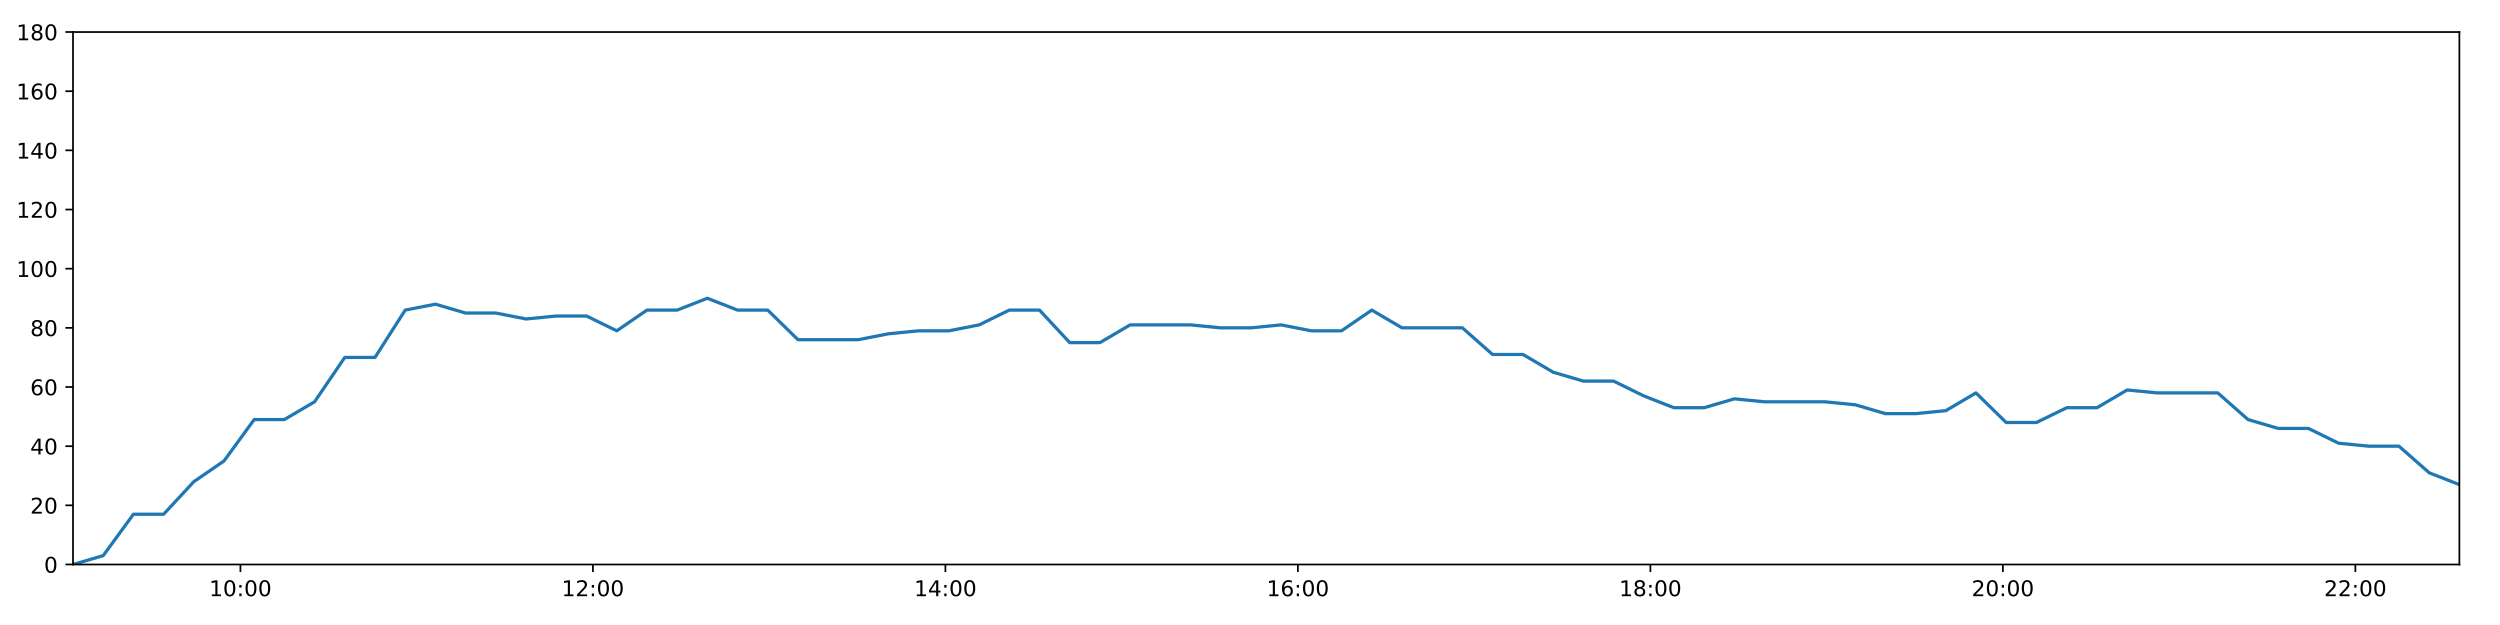
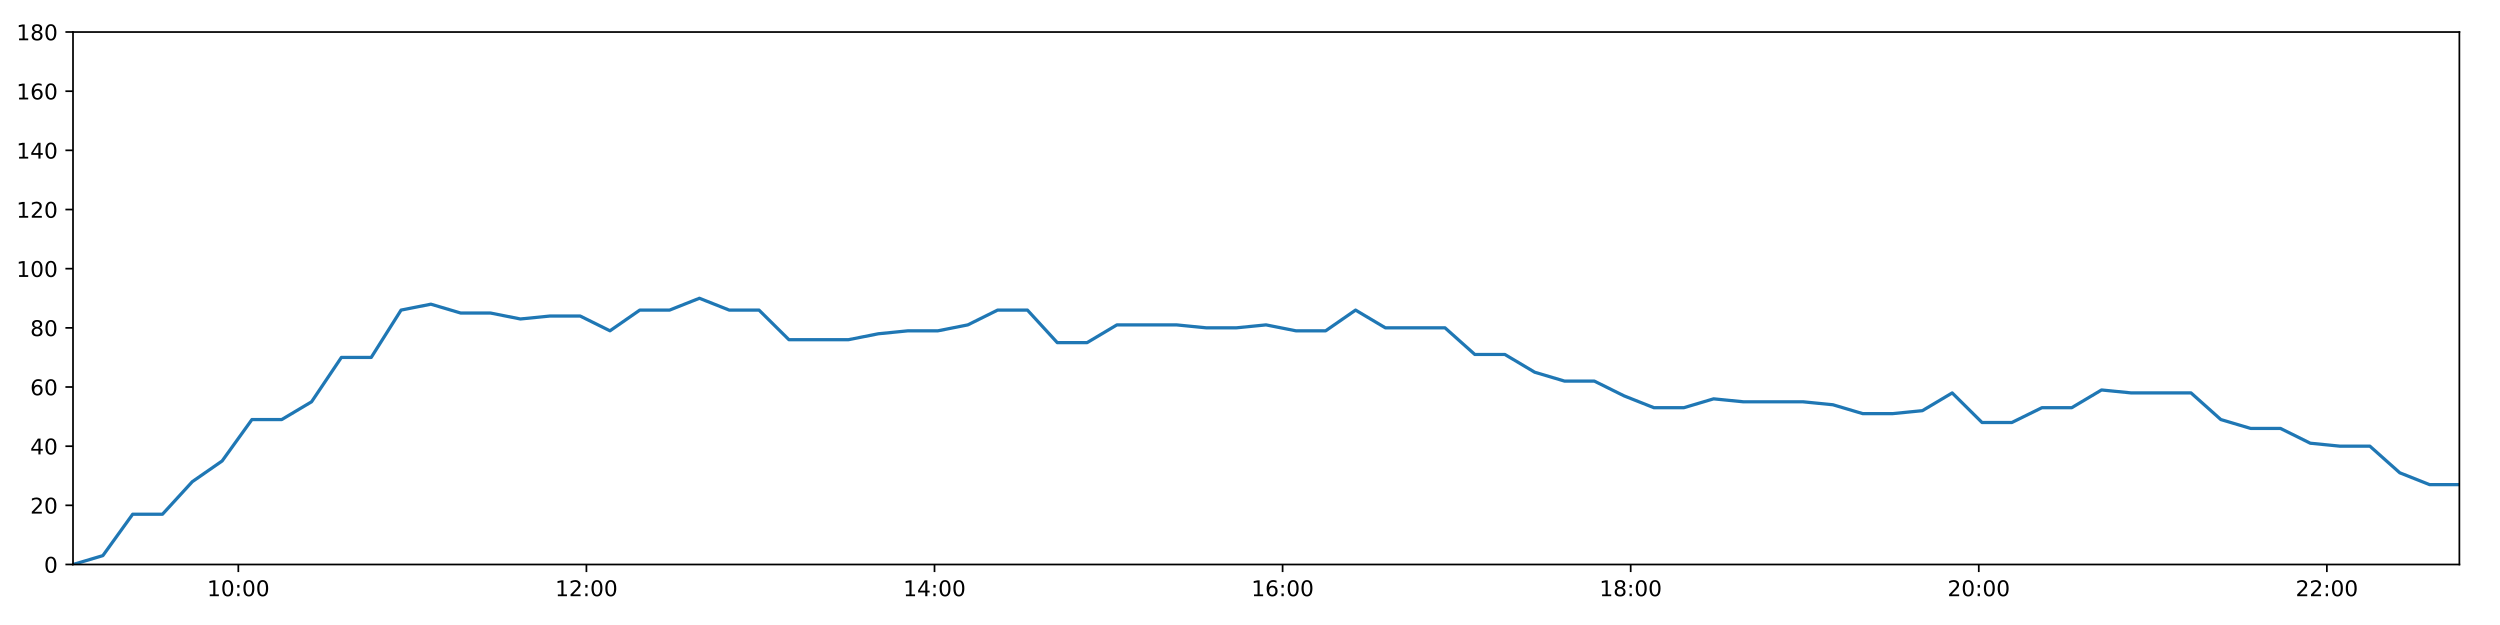
<svg xmlns="http://www.w3.org/2000/svg" xmlns:xlink="http://www.w3.org/1999/xlink" height="288pt" version="1.1" viewBox="0 0 1152 288" width="1152pt">
  <defs>
    <style type="text/css">
*{stroke-linecap:butt;stroke-linejoin:round;}
  </style>
  </defs>
  <g id="figure_1">
    <g id="patch_1">
      <path d="M 0 288  L 1152 288  L 1152 0  L 0 0  z " style="fill:#ffffff;" />
    </g>
    <g id="axes_1">
      <g id="patch_2">
        <path d="M 33.64 260.12  L 1133.28 260.12  L 1133.28 14.76  L 33.64 14.76  z " style="fill:#ffffff;" />
      </g>
      <g id="matplotlib.axis_1">
        <g id="xtick_1">
          <g id="line2d_1">
            <defs>
-               <path d="M 0 0  L 0 3.5  " id="m7b98a75064" style="stroke:#000000;stroke-width:0.8;" />
-             </defs>
-             <g>
-               <use style="stroke:#000000;stroke-width:0.8;" x="110.786" xlink:href="#m7b98a75064" y="260.12" />
+               <path d="M 0 0  L 0 3.5  " id="m66665f439b" style="stroke:#000000;stroke-width:0.8;" />
+             </defs>
+             <g>
+               <use style="stroke:#000000;stroke-width:0.8;" x="109.822" xlink:href="#m66665f439b" y="260.12" />
            </g>
          </g>
          <g id="text_1">
            <defs>
              <path d="M 12.406 8.297  L 28.516 8.297  L 28.516 63.922  L 10.984 60.406  L 10.984 69.391  L 28.422 72.906  L 38.281 72.906  L 38.281 8.297  L 54.391 8.297  L 54.391 0  L 12.406 0  z " id="DejaVuSans-49" />
              <path d="M 31.781 66.406  Q 24.172 66.406 20.328 58.906  Q 16.5 51.422 16.5 36.375  Q 16.5 21.391 20.328 13.891  Q 24.172 6.391 31.781 6.391  Q 39.453 6.391 43.281 13.891  Q 47.125 21.391 47.125 36.375  Q 47.125 51.422 43.281 58.906  Q 39.453 66.406 31.781 66.406  z M 31.781 74.219  Q 44.047 74.219 50.516 64.516  Q 56.984 54.828 56.984 36.375  Q 56.984 17.969 50.516 8.266  Q 44.047 -1.422 31.781 -1.422  Q 19.531 -1.422 13.062 8.266  Q 6.594 17.969 6.594 36.375  Q 6.594 54.828 13.062 64.516  Q 19.531 74.219 31.781 74.219  z " id="DejaVuSans-48" />
              <path d="M 11.719 12.406  L 22.016 12.406  L 22.016 0  L 11.719 0  z M 11.719 51.703  L 22.016 51.703  L 22.016 39.312  L 11.719 39.312  z " id="DejaVuSans-58" />
            </defs>
-             <g transform="translate(96.37615 274.7184)scale(0.1 -0.1)">
+             <g transform="translate(95.41271 274.7184)scale(0.1 -0.1)">
              <use xlink:href="#DejaVuSans-49" />
              <use x="63.623" xlink:href="#DejaVuSans-48" />
              <use x="127.246" xlink:href="#DejaVuSans-58" />
              <use x="160.938" xlink:href="#DejaVuSans-48" />
              <use x="224.561" xlink:href="#DejaVuSans-48" />
            </g>
          </g>
        </g>
        <g id="xtick_2">
          <g id="line2d_2">
            <g>
-               <use style="stroke:#000000;stroke-width:0.8;" x="273.214" xlink:href="#m7b98a75064" y="260.12" />
+               <use style="stroke:#000000;stroke-width:0.8;" x="270.222" xlink:href="#m66665f439b" y="260.12" />
            </g>
          </g>
          <g id="text_2">
            <defs>
              <path d="M 19.188 8.297  L 53.609 8.297  L 53.609 0  L 7.328 0  L 7.328 8.297  Q 12.938 14.109 22.625 23.891  Q 32.328 33.688 34.812 36.531  Q 39.547 41.844 41.422 45.531  Q 43.312 49.219 43.312 52.781  Q 43.312 58.594 39.234 62.25  Q 35.156 65.922 28.609 65.922  Q 23.969 65.922 18.812 64.312  Q 13.672 62.703 7.812 59.422  L 7.812 69.391  Q 13.766 71.781 18.938 73  Q 24.125 74.219 28.422 74.219  Q 39.75 74.219 46.484 68.547  Q 53.219 62.891 53.219 53.422  Q 53.219 48.922 51.531 44.891  Q 49.859 40.875 45.406 35.406  Q 44.188 33.984 37.641 27.219  Q 31.109 20.453 19.188 8.297  z " id="DejaVuSans-50" />
            </defs>
-             <g transform="translate(258.8044 274.7184)scale(0.1 -0.1)">
+             <g transform="translate(255.8124 274.7184)scale(0.1 -0.1)">
              <use xlink:href="#DejaVuSans-49" />
              <use x="63.623" xlink:href="#DejaVuSans-50" />
              <use x="127.246" xlink:href="#DejaVuSans-58" />
              <use x="160.938" xlink:href="#DejaVuSans-48" />
              <use x="224.561" xlink:href="#DejaVuSans-48" />
            </g>
          </g>
        </g>
        <g id="xtick_3">
          <g id="line2d_3">
            <g>
-               <use style="stroke:#000000;stroke-width:0.8;" x="435.642" xlink:href="#m7b98a75064" y="260.12" />
+               <use style="stroke:#000000;stroke-width:0.8;" x="430.622" xlink:href="#m66665f439b" y="260.12" />
            </g>
          </g>
          <g id="text_3">
            <defs>
              <path d="M 37.797 64.312  L 12.891 25.391  L 37.797 25.391  z M 35.203 72.906  L 47.609 72.906  L 47.609 25.391  L 58.016 25.391  L 58.016 17.188  L 47.609 17.188  L 47.609 0  L 37.797 0  L 37.797 17.188  L 4.891 17.188  L 4.891 26.703  z " id="DejaVuSans-52" />
            </defs>
-             <g transform="translate(421.2326 274.7184)scale(0.1 -0.1)">
+             <g transform="translate(416.2122 274.7184)scale(0.1 -0.1)">
              <use xlink:href="#DejaVuSans-49" />
              <use x="63.623" xlink:href="#DejaVuSans-52" />
              <use x="127.246" xlink:href="#DejaVuSans-58" />
              <use x="160.938" xlink:href="#DejaVuSans-48" />
              <use x="224.561" xlink:href="#DejaVuSans-48" />
            </g>
          </g>
        </g>
        <g id="xtick_4">
          <g id="line2d_4">
            <g>
-               <use style="stroke:#000000;stroke-width:0.8;" x="598.07" xlink:href="#m7b98a75064" y="260.12" />
+               <use style="stroke:#000000;stroke-width:0.8;" x="591.021" xlink:href="#m66665f439b" y="260.12" />
            </g>
          </g>
          <g id="text_4">
            <defs>
              <path d="M 33.016 40.375  Q 26.375 40.375 22.484 35.828  Q 18.609 31.297 18.609 23.391  Q 18.609 15.531 22.484 10.953  Q 26.375 6.391 33.016 6.391  Q 39.656 6.391 43.531 10.953  Q 47.406 15.531 47.406 23.391  Q 47.406 31.297 43.531 35.828  Q 39.656 40.375 33.016 40.375  z M 52.594 71.297  L 52.594 62.312  Q 48.875 64.062 45.094 64.984  Q 41.312 65.922 37.594 65.922  Q 27.828 65.922 22.672 59.328  Q 17.531 52.734 16.797 39.406  Q 19.672 43.656 24.016 45.922  Q 28.375 48.188 33.594 48.188  Q 44.578 48.188 50.953 41.516  Q 57.328 34.859 57.328 23.391  Q 57.328 12.156 50.688 5.359  Q 44.047 -1.422 33.016 -1.422  Q 20.359 -1.422 13.672 8.266  Q 6.984 17.969 6.984 36.375  Q 6.984 53.656 15.188 63.938  Q 23.391 74.219 37.203 74.219  Q 40.922 74.219 44.703 73.484  Q 48.484 72.75 52.594 71.297  z " id="DejaVuSans-54" />
            </defs>
-             <g transform="translate(583.6608 274.7184)scale(0.1 -0.1)">
+             <g transform="translate(576.6119 274.7184)scale(0.1 -0.1)">
              <use xlink:href="#DejaVuSans-49" />
              <use x="63.623" xlink:href="#DejaVuSans-54" />
              <use x="127.246" xlink:href="#DejaVuSans-58" />
              <use x="160.938" xlink:href="#DejaVuSans-48" />
              <use x="224.561" xlink:href="#DejaVuSans-48" />
            </g>
          </g>
        </g>
        <g id="xtick_5">
          <g id="line2d_5">
            <g>
-               <use style="stroke:#000000;stroke-width:0.8;" x="760.498" xlink:href="#m7b98a75064" y="260.12" />
+               <use style="stroke:#000000;stroke-width:0.8;" x="751.421" xlink:href="#m66665f439b" y="260.12" />
            </g>
          </g>
          <g id="text_5">
            <defs>
              <path d="M 31.781 34.625  Q 24.75 34.625 20.719 30.859  Q 16.703 27.094 16.703 20.516  Q 16.703 13.922 20.719 10.156  Q 24.75 6.391 31.781 6.391  Q 38.812 6.391 42.859 10.172  Q 46.922 13.969 46.922 20.516  Q 46.922 27.094 42.891 30.859  Q 38.875 34.625 31.781 34.625  z M 21.922 38.812  Q 15.578 40.375 12.031 44.719  Q 8.5 49.078 8.5 55.328  Q 8.5 64.062 14.719 69.141  Q 20.953 74.219 31.781 74.219  Q 42.672 74.219 48.875 69.141  Q 55.078 64.062 55.078 55.328  Q 55.078 49.078 51.531 44.719  Q 48 40.375 41.703 38.812  Q 48.828 37.156 52.797 32.312  Q 56.781 27.484 56.781 20.516  Q 56.781 9.906 50.312 4.234  Q 43.844 -1.422 31.781 -1.422  Q 19.734 -1.422 13.25 4.234  Q 6.781 9.906 6.781 20.516  Q 6.781 27.484 10.781 32.312  Q 14.797 37.156 21.922 38.812  z M 18.312 54.391  Q 18.312 48.734 21.844 45.562  Q 25.391 42.391 31.781 42.391  Q 38.141 42.391 41.719 45.562  Q 45.312 48.734 45.312 54.391  Q 45.312 60.062 41.719 63.234  Q 38.141 66.406 31.781 66.406  Q 25.391 66.406 21.844 63.234  Q 18.312 60.062 18.312 54.391  z " id="DejaVuSans-56" />
            </defs>
-             <g transform="translate(746.089 274.7184)scale(0.1 -0.1)">
+             <g transform="translate(737.0116 274.7184)scale(0.1 -0.1)">
              <use xlink:href="#DejaVuSans-49" />
              <use x="63.623" xlink:href="#DejaVuSans-56" />
              <use x="127.246" xlink:href="#DejaVuSans-58" />
              <use x="160.938" xlink:href="#DejaVuSans-48" />
              <use x="224.561" xlink:href="#DejaVuSans-48" />
            </g>
          </g>
        </g>
        <g id="xtick_6">
          <g id="line2d_6">
            <g>
-               <use style="stroke:#000000;stroke-width:0.8;" x="922.927" xlink:href="#m7b98a75064" y="260.12" />
+               <use style="stroke:#000000;stroke-width:0.8;" x="911.821" xlink:href="#m66665f439b" y="260.12" />
            </g>
          </g>
          <g id="text_6">
-             <g transform="translate(908.5172 274.7184)scale(0.1 -0.1)">
+             <g transform="translate(897.4113 274.7184)scale(0.1 -0.1)">
              <use xlink:href="#DejaVuSans-50" />
              <use x="63.623" xlink:href="#DejaVuSans-48" />
              <use x="127.246" xlink:href="#DejaVuSans-58" />
              <use x="160.938" xlink:href="#DejaVuSans-48" />
              <use x="224.561" xlink:href="#DejaVuSans-48" />
            </g>
          </g>
        </g>
        <g id="xtick_7">
          <g id="line2d_7">
            <g>
-               <use style="stroke:#000000;stroke-width:0.8;" x="1085.355" xlink:href="#m7b98a75064" y="260.12" />
+               <use style="stroke:#000000;stroke-width:0.8;" x="1072.22" xlink:href="#m66665f439b" y="260.12" />
            </g>
          </g>
          <g id="text_7">
-             <g transform="translate(1070.945 274.7184)scale(0.1 -0.1)">
+             <g transform="translate(1057.811 274.7184)scale(0.1 -0.1)">
              <use xlink:href="#DejaVuSans-50" />
              <use x="63.623" xlink:href="#DejaVuSans-50" />
              <use x="127.246" xlink:href="#DejaVuSans-58" />
              <use x="160.938" xlink:href="#DejaVuSans-48" />
              <use x="224.561" xlink:href="#DejaVuSans-48" />
            </g>
          </g>
        </g>
      </g>
      <g id="matplotlib.axis_2">
        <g id="ytick_1">
          <g id="line2d_8">
            <defs>
-               <path d="M 0 0  L -3.5 0  " id="mc1b329bf7f" style="stroke:#000000;stroke-width:0.8;" />
-             </defs>
-             <g>
-               <use style="stroke:#000000;stroke-width:0.8;" x="33.64" xlink:href="#mc1b329bf7f" y="260.12" />
+               <path d="M 0 0  L -3.5 0  " id="mb9cde862a2" style="stroke:#000000;stroke-width:0.8;" />
+             </defs>
+             <g>
+               <use style="stroke:#000000;stroke-width:0.8;" x="33.64" xlink:href="#mb9cde862a2" y="260.12" />
            </g>
          </g>
          <g id="text_8">
            <g transform="translate(20.2775 263.9192)scale(0.1 -0.1)">
              <use xlink:href="#DejaVuSans-48" />
            </g>
          </g>
        </g>
        <g id="ytick_2">
          <g id="line2d_9">
            <g>
-               <use style="stroke:#000000;stroke-width:0.8;" x="33.64" xlink:href="#mc1b329bf7f" y="232.858" />
+               <use style="stroke:#000000;stroke-width:0.8;" x="33.64" xlink:href="#mb9cde862a2" y="232.858" />
            </g>
          </g>
          <g id="text_9">
            <g transform="translate(13.915 236.657)scale(0.1 -0.1)">
              <use xlink:href="#DejaVuSans-50" />
              <use x="63.623" xlink:href="#DejaVuSans-48" />
            </g>
          </g>
        </g>
        <g id="ytick_3">
          <g id="line2d_10">
            <g>
-               <use style="stroke:#000000;stroke-width:0.8;" x="33.64" xlink:href="#mc1b329bf7f" y="205.596" />
+               <use style="stroke:#000000;stroke-width:0.8;" x="33.64" xlink:href="#mb9cde862a2" y="205.596" />
            </g>
          </g>
          <g id="text_10">
            <g transform="translate(13.915 209.3948)scale(0.1 -0.1)">
              <use xlink:href="#DejaVuSans-52" />
              <use x="63.623" xlink:href="#DejaVuSans-48" />
            </g>
          </g>
        </g>
        <g id="ytick_4">
          <g id="line2d_11">
            <g>
-               <use style="stroke:#000000;stroke-width:0.8;" x="33.64" xlink:href="#mc1b329bf7f" y="178.333" />
+               <use style="stroke:#000000;stroke-width:0.8;" x="33.64" xlink:href="#mb9cde862a2" y="178.333" />
            </g>
          </g>
          <g id="text_11">
            <g transform="translate(13.915 182.1326)scale(0.1 -0.1)">
              <use xlink:href="#DejaVuSans-54" />
              <use x="63.623" xlink:href="#DejaVuSans-48" />
            </g>
          </g>
        </g>
        <g id="ytick_5">
          <g id="line2d_12">
            <g>
-               <use style="stroke:#000000;stroke-width:0.8;" x="33.64" xlink:href="#mc1b329bf7f" y="151.071" />
+               <use style="stroke:#000000;stroke-width:0.8;" x="33.64" xlink:href="#mb9cde862a2" y="151.071" />
            </g>
          </g>
          <g id="text_12">
            <g transform="translate(13.915 154.8703)scale(0.1 -0.1)">
              <use xlink:href="#DejaVuSans-56" />
              <use x="63.623" xlink:href="#DejaVuSans-48" />
            </g>
          </g>
        </g>
        <g id="ytick_6">
          <g id="line2d_13">
            <g>
-               <use style="stroke:#000000;stroke-width:0.8;" x="33.64" xlink:href="#mc1b329bf7f" y="123.809" />
+               <use style="stroke:#000000;stroke-width:0.8;" x="33.64" xlink:href="#mb9cde862a2" y="123.809" />
            </g>
          </g>
          <g id="text_13">
            <g transform="translate(7.5525 127.6081)scale(0.1 -0.1)">
              <use xlink:href="#DejaVuSans-49" />
              <use x="63.623" xlink:href="#DejaVuSans-48" />
              <use x="127.246" xlink:href="#DejaVuSans-48" />
            </g>
          </g>
        </g>
        <g id="ytick_7">
          <g id="line2d_14">
            <g>
-               <use style="stroke:#000000;stroke-width:0.8;" x="33.64" xlink:href="#mc1b329bf7f" y="96.547" />
+               <use style="stroke:#000000;stroke-width:0.8;" x="33.64" xlink:href="#mb9cde862a2" y="96.547" />
            </g>
          </g>
          <g id="text_14">
            <g transform="translate(7.5525 100.3459)scale(0.1 -0.1)">
              <use xlink:href="#DejaVuSans-49" />
              <use x="63.623" xlink:href="#DejaVuSans-50" />
              <use x="127.246" xlink:href="#DejaVuSans-48" />
            </g>
          </g>
        </g>
        <g id="ytick_8">
          <g id="line2d_15">
            <g>
-               <use style="stroke:#000000;stroke-width:0.8;" x="33.64" xlink:href="#mc1b329bf7f" y="69.284" />
+               <use style="stroke:#000000;stroke-width:0.8;" x="33.64" xlink:href="#mb9cde862a2" y="69.284" />
            </g>
          </g>
          <g id="text_15">
            <g transform="translate(7.5525 73.08366)scale(0.1 -0.1)">
              <use xlink:href="#DejaVuSans-49" />
              <use x="63.623" xlink:href="#DejaVuSans-52" />
              <use x="127.246" xlink:href="#DejaVuSans-48" />
            </g>
          </g>
        </g>
        <g id="ytick_9">
          <g id="line2d_16">
            <g>
-               <use style="stroke:#000000;stroke-width:0.8;" x="33.64" xlink:href="#mc1b329bf7f" y="42.022" />
+               <use style="stroke:#000000;stroke-width:0.8;" x="33.64" xlink:href="#mb9cde862a2" y="42.022" />
            </g>
          </g>
          <g id="text_16">
            <g transform="translate(7.5525 45.82144)scale(0.1 -0.1)">
              <use xlink:href="#DejaVuSans-49" />
              <use x="63.623" xlink:href="#DejaVuSans-54" />
              <use x="127.246" xlink:href="#DejaVuSans-48" />
            </g>
          </g>
        </g>
        <g id="ytick_10">
          <g id="line2d_17">
            <g>
-               <use style="stroke:#000000;stroke-width:0.8;" x="33.64" xlink:href="#mc1b329bf7f" y="14.76" />
+               <use style="stroke:#000000;stroke-width:0.8;" x="33.64" xlink:href="#mb9cde862a2" y="14.76" />
            </g>
          </g>
          <g id="text_17">
            <g transform="translate(7.5525 18.55922)scale(0.1 -0.1)">
              <use xlink:href="#DejaVuSans-49" />
              <use x="63.623" xlink:href="#DejaVuSans-56" />
              <use x="127.246" xlink:href="#DejaVuSans-48" />
            </g>
          </g>
        </g>
      </g>
      <g id="line2d_18">
-         <path clip-path="url(#p1c243de052)" d="M 33.64 260.12  L 47.568 256.031  L 61.487 236.947  L 75.403 236.947  L 89.316 221.953  L 103.225 212.411  L 117.135 193.328  L 131.044 193.328  L 144.954 185.149  L 158.87 164.702  L 172.795 164.702  L 186.722 142.892  L 200.635 140.166  L 214.578 144.256  L 228.491 144.256  L 242.404 146.982  L 256.311 145.619  L 270.272 145.619  L 284.203 152.434  L 298.114 142.892  L 312.025 142.892  L 325.934 137.44  L 339.844 142.892  L 353.756 142.892  L 367.697 156.524  L 381.612 156.524  L 395.53 156.524  L 409.444 153.797  L 423.352 152.434  L 437.265 152.434  L 451.176 149.708  L 465.087 142.892  L 479.001 142.892  L 492.93 157.887  L 506.842 157.887  L 520.75 149.708  L 534.662 149.708  L 548.575 149.708  L 562.506 151.071  L 576.418 151.071  L 590.338 149.708  L 604.253 152.434  L 618.169 152.434  L 632.122 142.892  L 646.037 151.071  L 659.949 151.071  L 673.859 151.071  L 687.769 163.339  L 701.793 163.339  L 715.704 171.518  L 729.614 175.607  L 743.521 175.607  L 757.429 182.423  L 771.343 187.875  L 785.284 187.875  L 799.194 183.786  L 813.103 185.149  L 827.023 185.149  L 840.939 185.149  L 854.856 186.512  L 868.766 190.601  L 882.686 190.601  L 896.606 189.238  L 910.52 181.06  L 924.448 194.691  L 938.354 194.691  L 952.374 187.875  L 966.288 187.875  L 980.205 179.696  L 994.117 181.06  L 1008.059 181.06  L 1021.971 181.06  L 1035.874 193.328  L 1049.783 197.417  L 1063.696 197.417  L 1077.608 204.232  L 1091.517 205.596  L 1105.429 205.596  L 1119.37 217.864  L 1133.28 223.316  " style="fill:none;stroke:#1f77b4;stroke-linecap:square;stroke-width:1.5;" />
+         <path clip-path="url(#p3eef48eb85)" d="M 33.64 260.12  L 47.394 256.031  L 61.139 236.947  L 74.882 236.947  L 88.62 221.953  L 102.356 212.411  L 116.092 193.328  L 129.827 193.328  L 143.564 185.149  L 157.306 164.702  L 171.057 164.702  L 184.81 142.892  L 198.549 140.166  L 212.319 144.256  L 226.058 144.256  L 239.797 146.982  L 253.53 145.619  L 267.317 145.619  L 281.074 152.434  L 294.811 142.892  L 308.548 142.892  L 322.284 137.44  L 336.02 142.892  L 349.758 142.892  L 363.525 156.524  L 377.266 156.524  L 391.01 156.524  L 404.75 153.797  L 418.485 152.434  L 432.225 152.434  L 445.962 149.708  L 459.699 142.892  L 473.439 142.892  L 487.194 157.887  L 500.933 157.887  L 514.666 149.708  L 528.405 149.708  L 542.144 149.708  L 555.902 151.071  L 569.639 151.071  L 583.386 149.708  L 597.127 152.434  L 610.869 152.434  L 624.647 142.892  L 638.389 151.071  L 652.128 151.071  L 665.863 151.071  L 679.6 163.339  L 693.449 163.339  L 707.186 171.518  L 720.922 175.607  L 734.656 175.607  L 748.39 182.423  L 762.13 187.875  L 775.897 187.875  L 789.633 183.786  L 803.368 185.149  L 817.115 185.149  L 830.857 185.149  L 844.6 186.512  L 858.336 190.601  L 872.083 190.601  L 885.829 189.238  L 899.569 181.06  L 913.323 194.691  L 927.055 194.691  L 940.901 187.875  L 954.64 187.875  L 968.384 179.696  L 982.122 181.06  L 995.89 181.06  L 1009.628 181.06  L 1023.357 193.328  L 1037.093 197.417  L 1050.832 197.417  L 1064.57 204.232  L 1078.306 205.596  L 1092.044 205.596  L 1105.81 217.864  L 1119.547 223.316  L 1133.28 223.316  " style="fill:none;stroke:#1f77b4;stroke-linecap:square;stroke-width:1.5;" />
      </g>
      <g id="patch_3">
        <path d="M 33.64 260.12  L 33.64 14.76  " style="fill:none;stroke:#000000;stroke-linecap:square;stroke-linejoin:miter;stroke-width:0.8;" />
      </g>
      <g id="patch_4">
        <path d="M 1133.28 260.12  L 1133.28 14.76  " style="fill:none;stroke:#000000;stroke-linecap:square;stroke-linejoin:miter;stroke-width:0.8;" />
      </g>
      <g id="patch_5">
        <path d="M 33.64 260.12  L 1133.28 260.12  " style="fill:none;stroke:#000000;stroke-linecap:square;stroke-linejoin:miter;stroke-width:0.8;" />
      </g>
      <g id="patch_6">
        <path d="M 33.64 14.76  L 1133.28 14.76  " style="fill:none;stroke:#000000;stroke-linecap:square;stroke-linejoin:miter;stroke-width:0.8;" />
      </g>
    </g>
  </g>
  <defs>
-     <clipPath id="p1c243de052">
+     <clipPath id="p3eef48eb85">
      <rect height="245.36" width="1099.64" x="33.64" y="14.76" />
    </clipPath>
  </defs>
</svg>
